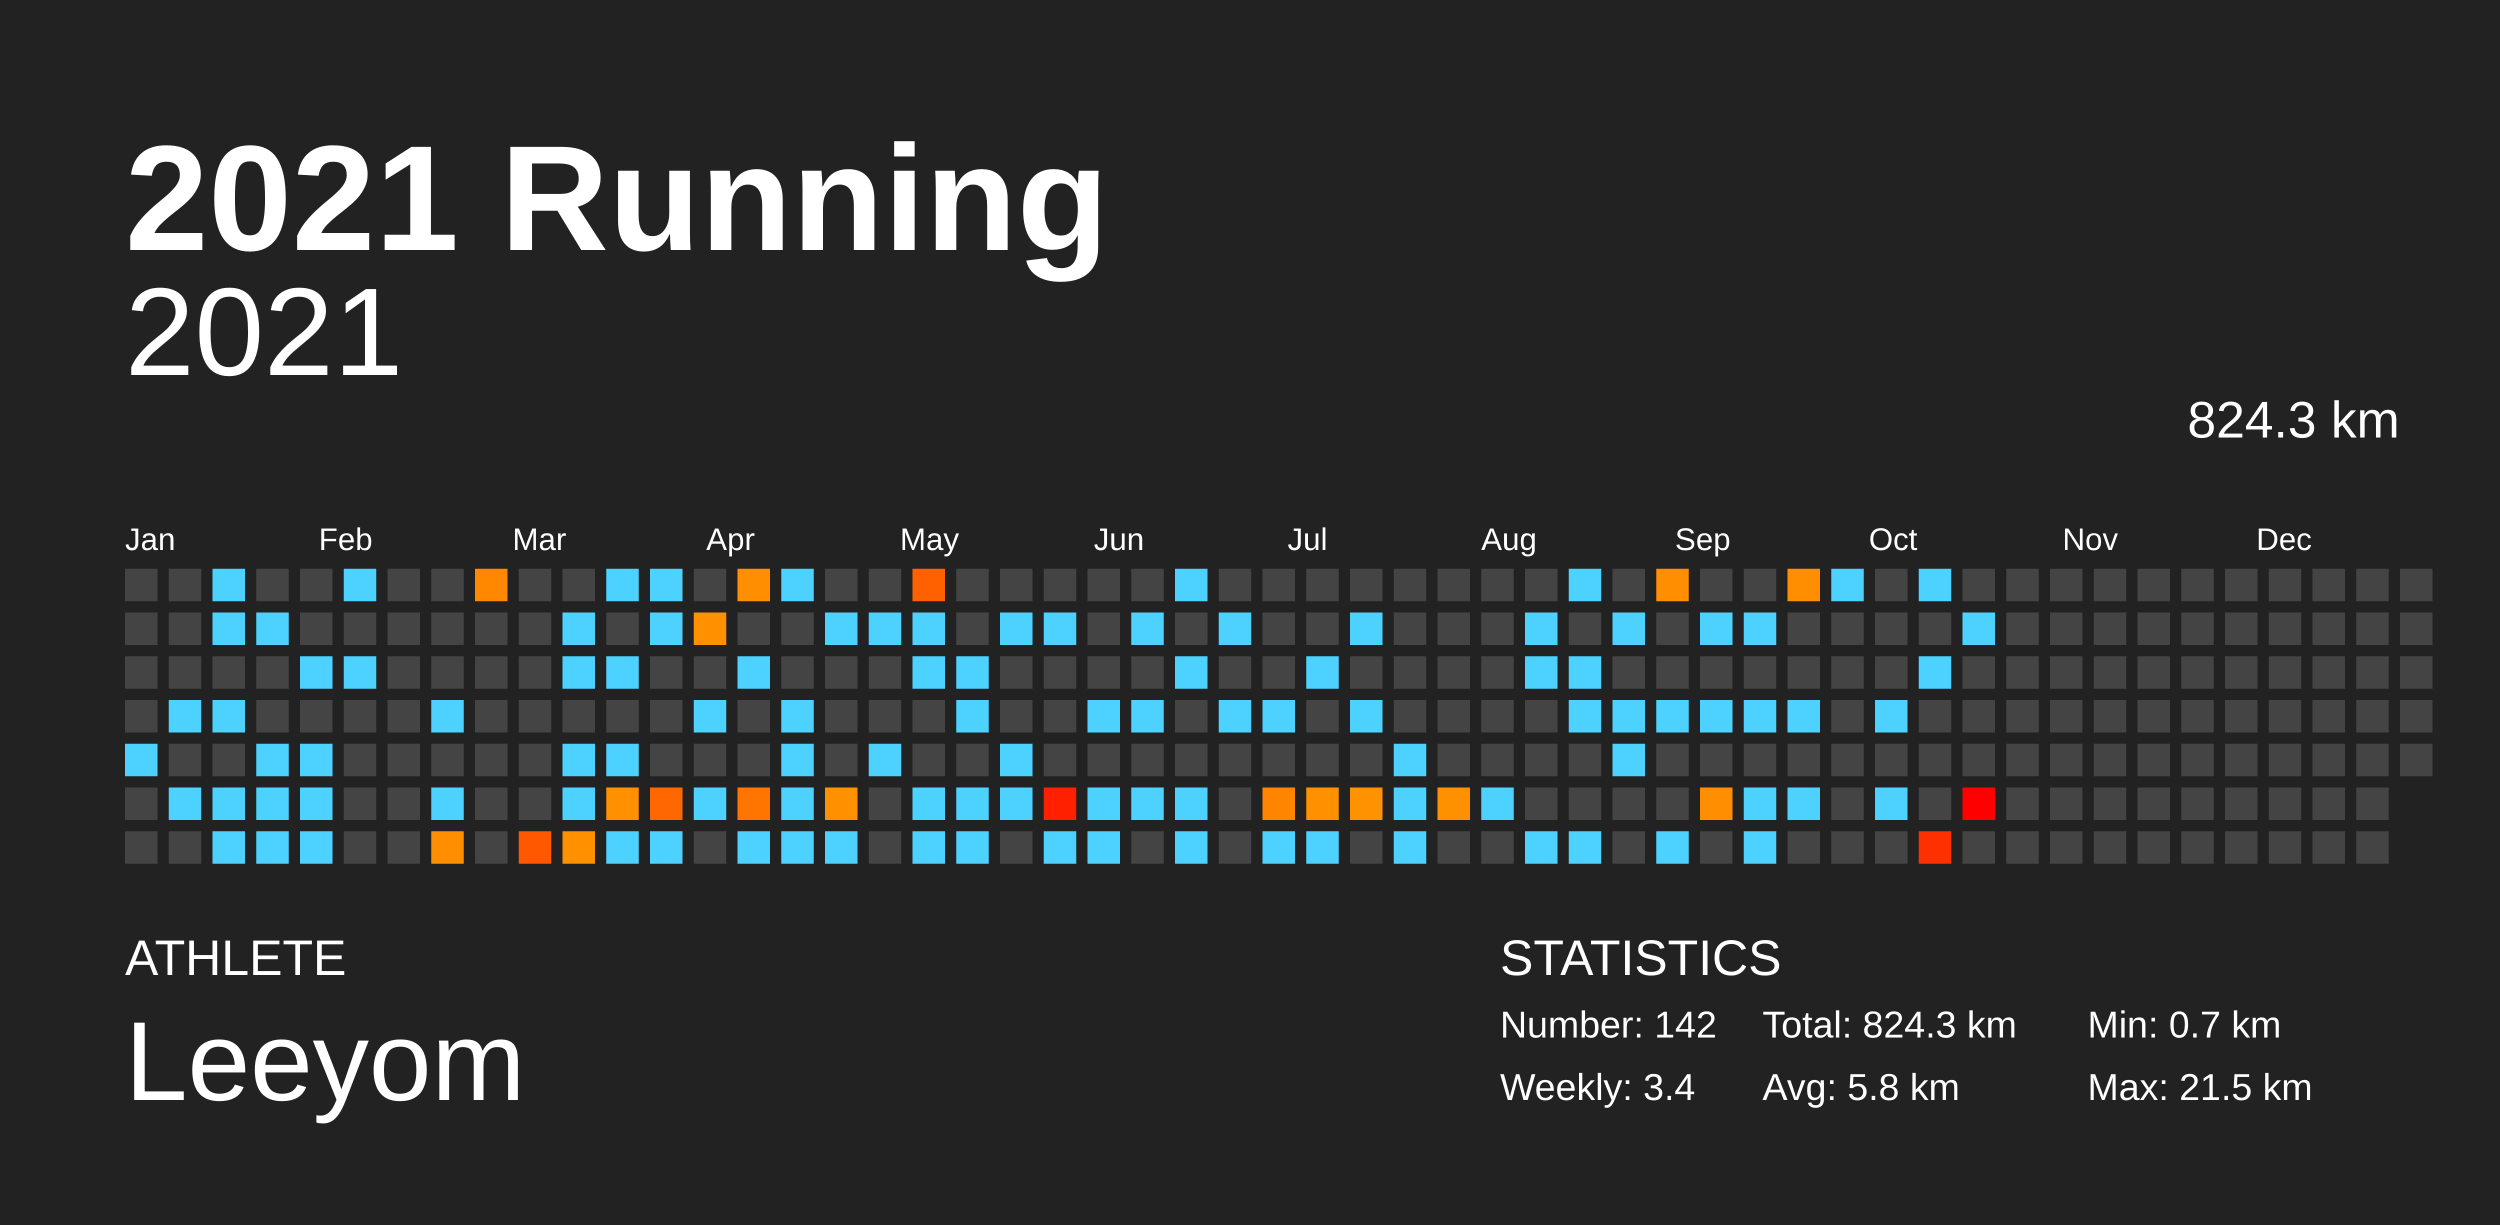
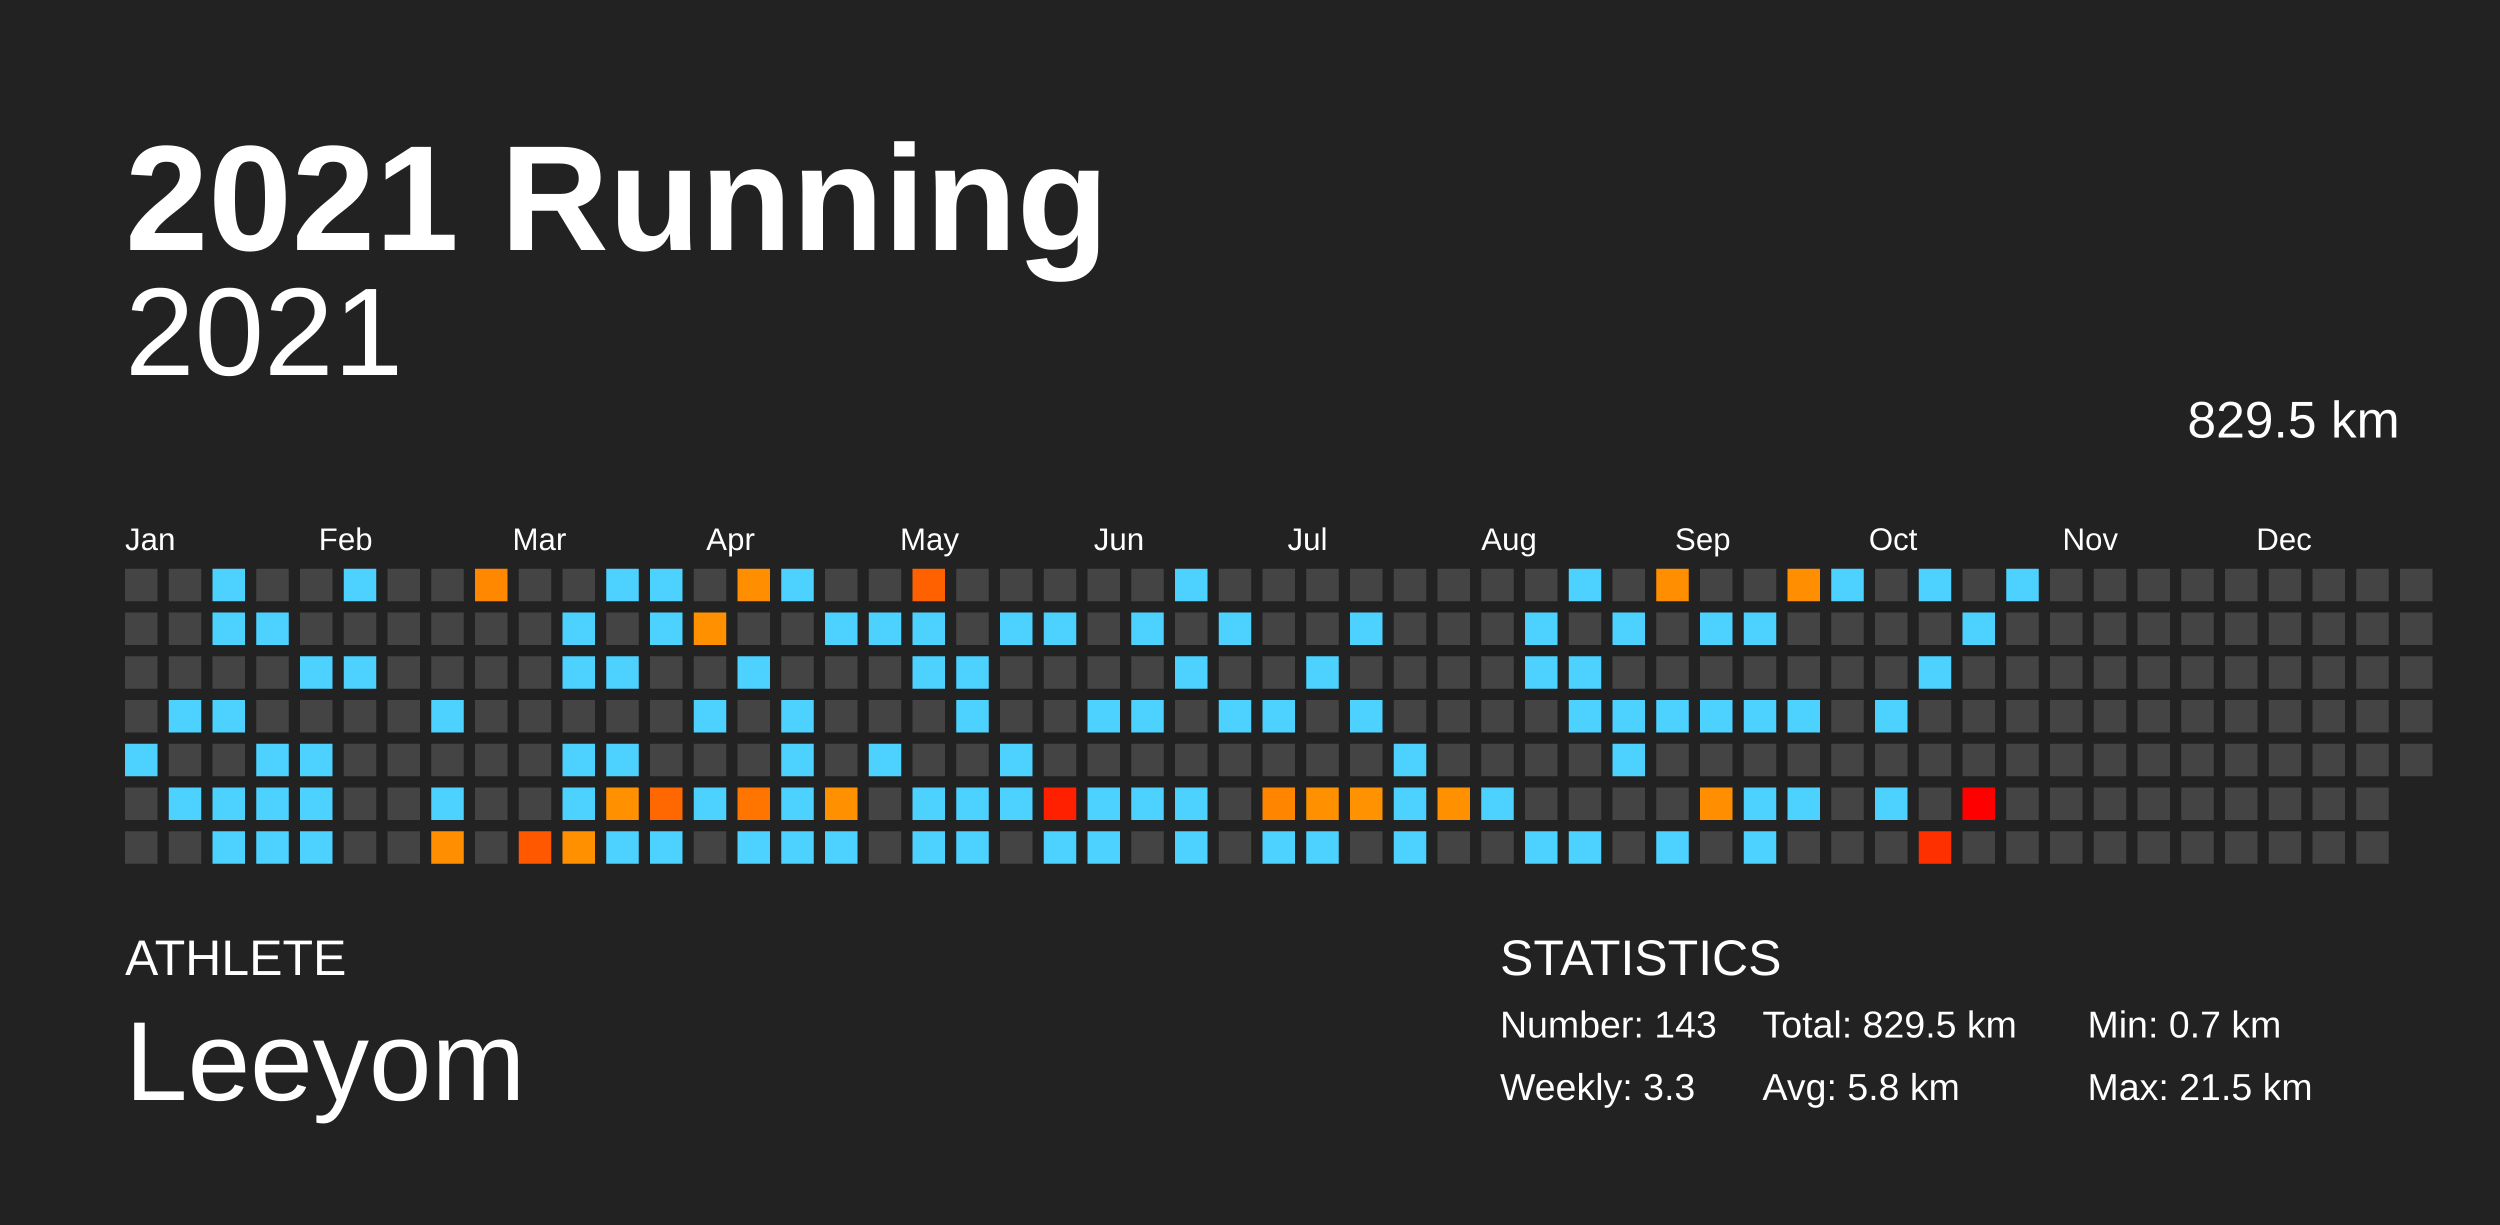
<svg xmlns="http://www.w3.org/2000/svg" baseProfile="full" height="98mm" version="1.1" viewBox="0,0,200,98" width="200mm">
  <defs />
  <rect fill="#222222" height="98" width="200" x="0" y="0" />
  <text fill="#FFFFFF" style="font-size:12px; font-family:Arial; font-weight:bold;" x="10" y="20">2021 Running</text>
  <text fill="#FFFFFF" style="font-size:4px; font-family:Arial" x="10" y="78">ATHLETE</text>
  <text fill="#FFFFFF" style="font-size:9px; font-family:Arial" x="10" y="88">Leeyom</text>
  <text fill="#FFFFFF" style="font-size:4px; font-family:Arial" x="120" y="78">STATISTICS</text>
-   <text fill="#FFFFFF" style="font-size:3px; font-family:Arial" x="120" y="83">Number: 142</text>
-   <text fill="#FFFFFF" style="font-size:3px; font-family:Arial" x="120" y="88">Weekly: 3.4</text>
-   <text fill="#FFFFFF" style="font-size:3px; font-family:Arial" x="141" y="83">Total: 824.3 km</text>
+   <text fill="#FFFFFF" style="font-size:3px; font-family:Arial" x="120" y="83">Number: 143</text>
+   <text fill="#FFFFFF" style="font-size:3px; font-family:Arial" x="120" y="88">Weekly: 3.3</text>
+   <text fill="#FFFFFF" style="font-size:3px; font-family:Arial" x="141" y="83">Total: 829.5 km</text>
  <text fill="#FFFFFF" style="font-size:3px; font-family:Arial" x="141" y="88">Avg: 5.8 km</text>
  <text fill="#FFFFFF" style="font-size:3px; font-family:Arial" x="167" y="83">Min: 0.7 km</text>
  <text fill="#FFFFFF" style="font-size:3px; font-family:Arial" x="167" y="88">Max: 21.5 km</text>
  <text alignment-baseline="hanging" fill="#FFFFFF" style="font-size:10.0px; font-family:Arial;" x="10" y="30">2021</text>
-   <text alignment-baseline="hanging" fill="#FFFFFF" style="font-size:4.125px; font-family:Arial;" x="175" y="35">824.3 km</text>
+   <text alignment-baseline="hanging" fill="#FFFFFF" style="font-size:4.125px; font-family:Arial;" x="175" y="35">829.5 km</text>
  <text fill="#FFFFFF" style="font-size:2.5px; font-family:Arial" x="10.0" y="44">Jan</text>
  <text fill="#FFFFFF" style="font-size:2.5px; font-family:Arial" x="25.5" y="44">Feb</text>
  <text fill="#FFFFFF" style="font-size:2.5px; font-family:Arial" x="41.0" y="44">Mar</text>
  <text fill="#FFFFFF" style="font-size:2.5px; font-family:Arial" x="56.5" y="44">Apr</text>
  <text fill="#FFFFFF" style="font-size:2.5px; font-family:Arial" x="72.0" y="44">May</text>
  <text fill="#FFFFFF" style="font-size:2.5px; font-family:Arial" x="87.5" y="44">Jun</text>
  <text fill="#FFFFFF" style="font-size:2.5px; font-family:Arial" x="103.0" y="44">Jul</text>
  <text fill="#FFFFFF" style="font-size:2.5px; font-family:Arial" x="118.5" y="44">Aug</text>
  <text fill="#FFFFFF" style="font-size:2.5px; font-family:Arial" x="134.0" y="44">Sep</text>
  <text fill="#FFFFFF" style="font-size:2.5px; font-family:Arial" x="149.5" y="44">Oct</text>
  <text fill="#FFFFFF" style="font-size:2.5px; font-family:Arial" x="165.0" y="44">Nov</text>
  <text fill="#FFFFFF" style="font-size:2.5px; font-family:Arial" x="180.5" y="44">Dec</text>
  <rect fill="#444444" height="2.6" width="2.6" x="10.0" y="45.5" />
  <rect fill="#444444" height="2.6" width="2.6" x="10.0" y="49.0" />
  <rect fill="#444444" height="2.6" width="2.6" x="10.0" y="52.5" />
  <rect fill="#444444" height="2.6" width="2.6" x="10.0" y="56.0" />
  <rect fill="#4dd2ff" height="2.6" width="2.6" x="10.0" y="59.5" />
  <rect fill="#444444" height="2.6" width="2.6" x="10.0" y="63.0" />
  <rect fill="#444444" height="2.6" width="2.6" x="10.0" y="66.5" />
  <rect fill="#444444" height="2.6" width="2.6" x="13.5" y="45.5" />
  <rect fill="#444444" height="2.6" width="2.6" x="13.5" y="49.0" />
  <rect fill="#444444" height="2.6" width="2.6" x="13.5" y="52.5" />
  <rect fill="#4dd2ff" height="2.6" width="2.6" x="13.5" y="56.0" />
  <rect fill="#444444" height="2.6" width="2.6" x="13.5" y="59.5" />
  <rect fill="#4dd2ff" height="2.6" width="2.6" x="13.5" y="63.0" />
  <rect fill="#444444" height="2.6" width="2.6" x="13.5" y="66.5" />
  <rect fill="#4dd2ff" height="2.6" width="2.6" x="17.0" y="45.5" />
  <rect fill="#4dd2ff" height="2.6" width="2.6" x="17.0" y="49.0" />
  <rect fill="#444444" height="2.6" width="2.6" x="17.0" y="52.5" />
  <rect fill="#4dd2ff" height="2.6" width="2.6" x="17.0" y="56.0" />
  <rect fill="#444444" height="2.6" width="2.6" x="17.0" y="59.5" />
  <rect fill="#4dd2ff" height="2.6" width="2.6" x="17.0" y="63.0" />
  <rect fill="#4dd2ff" height="2.6" width="2.6" x="17.0" y="66.5" />
  <rect fill="#444444" height="2.6" width="2.6" x="20.5" y="45.5" />
  <rect fill="#4dd2ff" height="2.6" width="2.6" x="20.5" y="49.0" />
  <rect fill="#444444" height="2.6" width="2.6" x="20.5" y="52.5" />
  <rect fill="#444444" height="2.6" width="2.6" x="20.5" y="56.0" />
  <rect fill="#4dd2ff" height="2.6" width="2.6" x="20.5" y="59.5" />
  <rect fill="#4dd2ff" height="2.6" width="2.6" x="20.5" y="63.0" />
  <rect fill="#4dd2ff" height="2.6" width="2.6" x="20.5" y="66.5" />
  <rect fill="#444444" height="2.6" width="2.6" x="24.0" y="45.5" />
  <rect fill="#444444" height="2.6" width="2.6" x="24.0" y="49.0" />
  <rect fill="#4dd2ff" height="2.6" width="2.6" x="24.0" y="52.5" />
  <rect fill="#444444" height="2.6" width="2.6" x="24.0" y="56.0" />
  <rect fill="#4dd2ff" height="2.6" width="2.6" x="24.0" y="59.5" />
  <rect fill="#4dd2ff" height="2.6" width="2.6" x="24.0" y="63.0" />
  <rect fill="#4dd2ff" height="2.6" width="2.6" x="24.0" y="66.5" />
  <rect fill="#4dd2ff" height="2.6" width="2.6" x="27.5" y="45.5" />
  <rect fill="#444444" height="2.6" width="2.6" x="27.5" y="49.0" />
  <rect fill="#4dd2ff" height="2.6" width="2.6" x="27.5" y="52.5" />
  <rect fill="#444444" height="2.6" width="2.6" x="27.5" y="56.0" />
  <rect fill="#444444" height="2.6" width="2.6" x="27.5" y="59.5" />
  <rect fill="#444444" height="2.6" width="2.6" x="27.5" y="63.0" />
  <rect fill="#444444" height="2.6" width="2.6" x="27.5" y="66.5" />
  <rect fill="#444444" height="2.6" width="2.6" x="31.0" y="45.5" />
  <rect fill="#444444" height="2.6" width="2.6" x="31.0" y="49.0" />
  <rect fill="#444444" height="2.6" width="2.6" x="31.0" y="52.5" />
  <rect fill="#444444" height="2.6" width="2.6" x="31.0" y="56.0" />
  <rect fill="#444444" height="2.6" width="2.6" x="31.0" y="59.5" />
  <rect fill="#444444" height="2.6" width="2.6" x="31.0" y="63.0" />
  <rect fill="#444444" height="2.6" width="2.6" x="31.0" y="66.5" />
  <rect fill="#444444" height="2.6" width="2.6" x="34.5" y="45.5" />
  <rect fill="#444444" height="2.6" width="2.6" x="34.5" y="49.0" />
  <rect fill="#444444" height="2.6" width="2.6" x="34.5" y="52.5" />
  <rect fill="#4dd2ff" height="2.6" width="2.6" x="34.5" y="56.0" />
  <rect fill="#444444" height="2.6" width="2.6" x="34.5" y="59.5" />
  <rect fill="#4dd2ff" height="2.6" width="2.6" x="34.5" y="63.0" />
  <rect fill="#ff8f00" height="2.6" width="2.6" x="34.5" y="66.5" />
  <rect fill="#ff8800" height="2.6" width="2.6" x="38.0" y="45.5" />
  <rect fill="#444444" height="2.6" width="2.6" x="38.0" y="49.0" />
  <rect fill="#444444" height="2.6" width="2.6" x="38.0" y="52.5" />
  <rect fill="#444444" height="2.6" width="2.6" x="38.0" y="56.0" />
  <rect fill="#444444" height="2.6" width="2.6" x="38.0" y="59.5" />
  <rect fill="#444444" height="2.6" width="2.6" x="38.0" y="63.0" />
  <rect fill="#444444" height="2.6" width="2.6" x="38.0" y="66.5" />
  <rect fill="#444444" height="2.6" width="2.6" x="41.5" y="45.5" />
  <rect fill="#444444" height="2.6" width="2.6" x="41.5" y="49.0" />
  <rect fill="#444444" height="2.6" width="2.6" x="41.5" y="52.5" />
  <rect fill="#444444" height="2.6" width="2.6" x="41.5" y="56.0" />
  <rect fill="#444444" height="2.6" width="2.6" x="41.5" y="59.5" />
  <rect fill="#444444" height="2.6" width="2.6" x="41.5" y="63.0" />
  <rect fill="#ff5800" height="2.6" width="2.6" x="41.5" y="66.5" />
  <rect fill="#444444" height="2.6" width="2.6" x="45.0" y="45.5" />
  <rect fill="#4dd2ff" height="2.6" width="2.6" x="45.0" y="49.0" />
  <rect fill="#4dd2ff" height="2.6" width="2.6" x="45.0" y="52.5" />
  <rect fill="#444444" height="2.6" width="2.6" x="45.0" y="56.0" />
  <rect fill="#4dd2ff" height="2.6" width="2.6" x="45.0" y="59.5" />
  <rect fill="#4dd2ff" height="2.6" width="2.6" x="45.0" y="63.0" />
  <rect fill="#ff9000" height="2.6" width="2.6" x="45.0" y="66.5" />
  <rect fill="#4dd2ff" height="2.6" width="2.6" x="48.5" y="45.5" />
  <rect fill="#444444" height="2.6" width="2.6" x="48.5" y="49.0" />
  <rect fill="#4dd2ff" height="2.6" width="2.6" x="48.5" y="52.5" />
  <rect fill="#444444" height="2.6" width="2.6" x="48.5" y="56.0" />
  <rect fill="#4dd2ff" height="2.6" width="2.6" x="48.5" y="59.5" />
  <rect fill="#ff9000" height="2.6" width="2.6" x="48.5" y="63.0" />
  <rect fill="#4dd2ff" height="2.6" width="2.6" x="48.5" y="66.5" />
  <rect fill="#4dd2ff" height="2.6" width="2.6" x="52.0" y="45.5" />
  <rect fill="#4dd2ff" height="2.6" width="2.6" x="52.0" y="49.0" />
  <rect fill="#444444" height="2.6" width="2.6" x="52.0" y="52.5" />
  <rect fill="#444444" height="2.6" width="2.6" x="52.0" y="56.0" />
  <rect fill="#444444" height="2.6" width="2.6" x="52.0" y="59.5" />
  <rect fill="#ff6800" height="2.6" width="2.6" x="52.0" y="63.0" />
  <rect fill="#4dd2ff" height="2.6" width="2.6" x="52.0" y="66.5" />
  <rect fill="#444444" height="2.6" width="2.6" x="55.5" y="45.5" />
  <rect fill="#ff9000" height="2.6" width="2.6" x="55.5" y="49.0" />
  <rect fill="#444444" height="2.6" width="2.6" x="55.5" y="52.5" />
  <rect fill="#4dd2ff" height="2.6" width="2.6" x="55.5" y="56.0" />
  <rect fill="#444444" height="2.6" width="2.6" x="55.5" y="59.5" />
  <rect fill="#4dd2ff" height="2.6" width="2.6" x="55.5" y="63.0" />
  <rect fill="#444444" height="2.6" width="2.6" x="55.5" y="66.5" />
  <rect fill="#ff8f00" height="2.6" width="2.6" x="59.0" y="45.5" />
  <rect fill="#444444" height="2.6" width="2.6" x="59.0" y="49.0" />
  <rect fill="#4dd2ff" height="2.6" width="2.6" x="59.0" y="52.5" />
  <rect fill="#444444" height="2.6" width="2.6" x="59.0" y="56.0" />
  <rect fill="#444444" height="2.6" width="2.6" x="59.0" y="59.5" />
  <rect fill="#ff7500" height="2.6" width="2.6" x="59.0" y="63.0" />
  <rect fill="#4dd2ff" height="2.6" width="2.6" x="59.0" y="66.5" />
  <rect fill="#4dd2ff" height="2.6" width="2.6" x="62.5" y="45.5" />
  <rect fill="#444444" height="2.6" width="2.6" x="62.5" y="49.0" />
  <rect fill="#444444" height="2.6" width="2.6" x="62.5" y="52.5" />
  <rect fill="#4dd2ff" height="2.6" width="2.6" x="62.5" y="56.0" />
  <rect fill="#4dd2ff" height="2.6" width="2.6" x="62.5" y="59.5" />
  <rect fill="#4dd2ff" height="2.6" width="2.6" x="62.5" y="63.0" />
  <rect fill="#4dd2ff" height="2.6" width="2.6" x="62.5" y="66.5" />
  <rect fill="#444444" height="2.6" width="2.6" x="66.0" y="45.5" />
  <rect fill="#4dd2ff" height="2.6" width="2.6" x="66.0" y="49.0" />
  <rect fill="#444444" height="2.6" width="2.6" x="66.0" y="52.5" />
  <rect fill="#444444" height="2.6" width="2.6" x="66.0" y="56.0" />
  <rect fill="#444444" height="2.6" width="2.6" x="66.0" y="59.5" />
  <rect fill="#ff9000" height="2.6" width="2.6" x="66.0" y="63.0" />
  <rect fill="#4dd2ff" height="2.6" width="2.6" x="66.0" y="66.5" />
  <rect fill="#444444" height="2.6" width="2.6" x="69.5" y="45.5" />
  <rect fill="#4dd2ff" height="2.6" width="2.6" x="69.5" y="49.0" />
  <rect fill="#444444" height="2.6" width="2.6" x="69.5" y="52.5" />
  <rect fill="#444444" height="2.6" width="2.6" x="69.5" y="56.0" />
  <rect fill="#4dd2ff" height="2.6" width="2.6" x="69.5" y="59.5" />
  <rect fill="#444444" height="2.6" width="2.6" x="69.5" y="63.0" />
  <rect fill="#444444" height="2.6" width="2.6" x="69.5" y="66.5" />
  <rect fill="#ff6100" height="2.6" width="2.6" x="73.0" y="45.5" />
  <rect fill="#4dd2ff" height="2.6" width="2.6" x="73.0" y="49.0" />
  <rect fill="#4dd2ff" height="2.6" width="2.6" x="73.0" y="52.5" />
  <rect fill="#444444" height="2.6" width="2.6" x="73.0" y="56.0" />
  <rect fill="#444444" height="2.6" width="2.6" x="73.0" y="59.5" />
  <rect fill="#4dd2ff" height="2.6" width="2.6" x="73.0" y="63.0" />
  <rect fill="#4dd2ff" height="2.6" width="2.6" x="73.0" y="66.5" />
  <rect fill="#444444" height="2.6" width="2.6" x="76.5" y="45.5" />
  <rect fill="#444444" height="2.6" width="2.6" x="76.5" y="49.0" />
  <rect fill="#4dd2ff" height="2.6" width="2.6" x="76.5" y="52.5" />
  <rect fill="#4dd2ff" height="2.6" width="2.6" x="76.5" y="56.0" />
  <rect fill="#444444" height="2.6" width="2.6" x="76.5" y="59.5" />
  <rect fill="#4dd2ff" height="2.6" width="2.6" x="76.5" y="63.0" />
  <rect fill="#4dd2ff" height="2.6" width="2.6" x="76.5" y="66.5" />
  <rect fill="#444444" height="2.6" width="2.6" x="80.0" y="45.5" />
  <rect fill="#4dd2ff" height="2.6" width="2.6" x="80.0" y="49.0" />
  <rect fill="#444444" height="2.6" width="2.6" x="80.0" y="52.5" />
  <rect fill="#444444" height="2.6" width="2.6" x="80.0" y="56.0" />
  <rect fill="#4dd2ff" height="2.6" width="2.6" x="80.0" y="59.5" />
  <rect fill="#4dd2ff" height="2.6" width="2.6" x="80.0" y="63.0" />
  <rect fill="#444444" height="2.6" width="2.6" x="80.0" y="66.5" />
  <rect fill="#444444" height="2.6" width="2.6" x="83.5" y="45.5" />
  <rect fill="#4dd2ff" height="2.6" width="2.6" x="83.5" y="49.0" />
  <rect fill="#444444" height="2.6" width="2.6" x="83.5" y="52.5" />
  <rect fill="#444444" height="2.6" width="2.6" x="83.5" y="56.0" />
  <rect fill="#444444" height="2.6" width="2.6" x="83.5" y="59.5" />
  <rect fill="#ff2000" height="2.6" width="2.6" x="83.5" y="63.0" />
  <rect fill="#4dd2ff" height="2.6" width="2.6" x="83.5" y="66.5" />
  <rect fill="#444444" height="2.6" width="2.6" x="87.0" y="45.5" />
  <rect fill="#444444" height="2.6" width="2.6" x="87.0" y="49.0" />
  <rect fill="#444444" height="2.6" width="2.6" x="87.0" y="52.5" />
  <rect fill="#4dd2ff" height="2.6" width="2.6" x="87.0" y="56.0" />
  <rect fill="#444444" height="2.6" width="2.6" x="87.0" y="59.5" />
  <rect fill="#4dd2ff" height="2.6" width="2.6" x="87.0" y="63.0" />
  <rect fill="#4dd2ff" height="2.6" width="2.6" x="87.0" y="66.5" />
  <rect fill="#444444" height="2.6" width="2.6" x="90.5" y="45.5" />
  <rect fill="#4dd2ff" height="2.6" width="2.6" x="90.5" y="49.0" />
  <rect fill="#444444" height="2.6" width="2.6" x="90.5" y="52.5" />
  <rect fill="#4dd2ff" height="2.6" width="2.6" x="90.5" y="56.0" />
  <rect fill="#444444" height="2.6" width="2.6" x="90.5" y="59.5" />
  <rect fill="#4dd2ff" height="2.6" width="2.6" x="90.5" y="63.0" />
  <rect fill="#444444" height="2.6" width="2.6" x="90.5" y="66.5" />
  <rect fill="#4dd2ff" height="2.6" width="2.6" x="94.0" y="45.5" />
  <rect fill="#444444" height="2.6" width="2.6" x="94.0" y="49.0" />
  <rect fill="#4dd2ff" height="2.6" width="2.6" x="94.0" y="52.5" />
  <rect fill="#444444" height="2.6" width="2.6" x="94.0" y="56.0" />
  <rect fill="#444444" height="2.6" width="2.6" x="94.0" y="59.5" />
  <rect fill="#4dd2ff" height="2.6" width="2.6" x="94.0" y="63.0" />
  <rect fill="#4dd2ff" height="2.6" width="2.6" x="94.0" y="66.5" />
  <rect fill="#444444" height="2.6" width="2.6" x="97.5" y="45.5" />
  <rect fill="#4dd2ff" height="2.6" width="2.6" x="97.5" y="49.0" />
  <rect fill="#444444" height="2.6" width="2.6" x="97.5" y="52.5" />
  <rect fill="#4dd2ff" height="2.6" width="2.6" x="97.5" y="56.0" />
  <rect fill="#444444" height="2.6" width="2.6" x="97.5" y="59.5" />
  <rect fill="#444444" height="2.6" width="2.6" x="97.5" y="63.0" />
  <rect fill="#444444" height="2.6" width="2.6" x="97.5" y="66.5" />
  <rect fill="#444444" height="2.6" width="2.6" x="101.0" y="45.5" />
  <rect fill="#444444" height="2.6" width="2.6" x="101.0" y="49.0" />
  <rect fill="#444444" height="2.6" width="2.6" x="101.0" y="52.5" />
  <rect fill="#4dd2ff" height="2.6" width="2.6" x="101.0" y="56.0" />
  <rect fill="#444444" height="2.6" width="2.6" x="101.0" y="59.5" />
  <rect fill="#ff8500" height="2.6" width="2.6" x="101.0" y="63.0" />
  <rect fill="#4dd2ff" height="2.6" width="2.6" x="101.0" y="66.5" />
  <rect fill="#444444" height="2.6" width="2.6" x="104.5" y="45.5" />
  <rect fill="#444444" height="2.6" width="2.6" x="104.5" y="49.0" />
  <rect fill="#4dd2ff" height="2.6" width="2.6" x="104.5" y="52.5" />
  <rect fill="#444444" height="2.6" width="2.6" x="104.5" y="56.0" />
  <rect fill="#444444" height="2.6" width="2.6" x="104.5" y="59.5" />
  <rect fill="#ff9100" height="2.6" width="2.6" x="104.5" y="63.0" />
  <rect fill="#4dd2ff" height="2.6" width="2.6" x="104.5" y="66.5" />
  <rect fill="#444444" height="2.6" width="2.6" x="108.0" y="45.5" />
  <rect fill="#4dd2ff" height="2.6" width="2.6" x="108.0" y="49.0" />
  <rect fill="#444444" height="2.6" width="2.6" x="108.0" y="52.5" />
  <rect fill="#4dd2ff" height="2.6" width="2.6" x="108.0" y="56.0" />
  <rect fill="#444444" height="2.6" width="2.6" x="108.0" y="59.5" />
  <rect fill="#ff9200" height="2.6" width="2.6" x="108.0" y="63.0" />
  <rect fill="#444444" height="2.6" width="2.6" x="108.0" y="66.5" />
  <rect fill="#444444" height="2.6" width="2.6" x="111.5" y="45.5" />
  <rect fill="#444444" height="2.6" width="2.6" x="111.5" y="49.0" />
  <rect fill="#444444" height="2.6" width="2.6" x="111.5" y="52.5" />
  <rect fill="#444444" height="2.6" width="2.6" x="111.5" y="56.0" />
  <rect fill="#4dd2ff" height="2.6" width="2.6" x="111.5" y="59.5" />
  <rect fill="#4dd2ff" height="2.6" width="2.6" x="111.5" y="63.0" />
  <rect fill="#4dd2ff" height="2.6" width="2.6" x="111.5" y="66.5" />
  <rect fill="#444444" height="2.6" width="2.6" x="115.0" y="45.5" />
  <rect fill="#444444" height="2.6" width="2.6" x="115.0" y="49.0" />
  <rect fill="#444444" height="2.6" width="2.6" x="115.0" y="52.5" />
  <rect fill="#444444" height="2.6" width="2.6" x="115.0" y="56.0" />
  <rect fill="#444444" height="2.6" width="2.6" x="115.0" y="59.5" />
  <rect fill="#ff9100" height="2.6" width="2.6" x="115.0" y="63.0" />
  <rect fill="#444444" height="2.6" width="2.6" x="115.0" y="66.5" />
  <rect fill="#444444" height="2.6" width="2.6" x="118.5" y="45.5" />
  <rect fill="#444444" height="2.6" width="2.6" x="118.5" y="49.0" />
  <rect fill="#444444" height="2.6" width="2.6" x="118.5" y="52.5" />
  <rect fill="#444444" height="2.6" width="2.6" x="118.5" y="56.0" />
  <rect fill="#444444" height="2.6" width="2.6" x="118.5" y="59.5" />
  <rect fill="#4dd2ff" height="2.6" width="2.6" x="118.5" y="63.0" />
  <rect fill="#444444" height="2.6" width="2.6" x="118.5" y="66.5" />
  <rect fill="#444444" height="2.6" width="2.6" x="122.0" y="45.5" />
  <rect fill="#4dd2ff" height="2.6" width="2.6" x="122.0" y="49.0" />
  <rect fill="#4dd2ff" height="2.6" width="2.6" x="122.0" y="52.5" />
  <rect fill="#444444" height="2.6" width="2.6" x="122.0" y="56.0" />
  <rect fill="#444444" height="2.6" width="2.6" x="122.0" y="59.5" />
  <rect fill="#444444" height="2.6" width="2.6" x="122.0" y="63.0" />
  <rect fill="#4dd2ff" height="2.6" width="2.6" x="122.0" y="66.5" />
  <rect fill="#4dd2ff" height="2.6" width="2.6" x="125.5" y="45.5" />
  <rect fill="#444444" height="2.6" width="2.6" x="125.5" y="49.0" />
  <rect fill="#4dd2ff" height="2.6" width="2.6" x="125.5" y="52.5" />
  <rect fill="#4dd2ff" height="2.6" width="2.6" x="125.5" y="56.0" />
  <rect fill="#444444" height="2.6" width="2.6" x="125.5" y="59.5" />
  <rect fill="#444444" height="2.6" width="2.6" x="125.5" y="63.0" />
  <rect fill="#4dd2ff" height="2.6" width="2.6" x="125.5" y="66.5" />
  <rect fill="#444444" height="2.6" width="2.6" x="129.0" y="45.5" />
  <rect fill="#4dd2ff" height="2.6" width="2.6" x="129.0" y="49.0" />
  <rect fill="#444444" height="2.6" width="2.6" x="129.0" y="52.5" />
  <rect fill="#4dd2ff" height="2.6" width="2.6" x="129.0" y="56.0" />
  <rect fill="#4dd2ff" height="2.6" width="2.6" x="129.0" y="59.5" />
  <rect fill="#444444" height="2.6" width="2.6" x="129.0" y="63.0" />
  <rect fill="#444444" height="2.6" width="2.6" x="129.0" y="66.5" />
  <rect fill="#ff8e00" height="2.6" width="2.6" x="132.5" y="45.5" />
  <rect fill="#444444" height="2.6" width="2.6" x="132.5" y="49.0" />
  <rect fill="#444444" height="2.6" width="2.6" x="132.5" y="52.5" />
  <rect fill="#4dd2ff" height="2.6" width="2.6" x="132.5" y="56.0" />
  <rect fill="#444444" height="2.6" width="2.6" x="132.5" y="59.5" />
  <rect fill="#444444" height="2.6" width="2.6" x="132.5" y="63.0" />
  <rect fill="#4dd2ff" height="2.6" width="2.6" x="132.5" y="66.5" />
  <rect fill="#444444" height="2.6" width="2.6" x="136.0" y="45.5" />
  <rect fill="#4dd2ff" height="2.6" width="2.6" x="136.0" y="49.0" />
  <rect fill="#444444" height="2.6" width="2.6" x="136.0" y="52.5" />
  <rect fill="#4dd2ff" height="2.6" width="2.6" x="136.0" y="56.0" />
  <rect fill="#444444" height="2.6" width="2.6" x="136.0" y="59.5" />
  <rect fill="#ff8e00" height="2.6" width="2.6" x="136.0" y="63.0" />
  <rect fill="#444444" height="2.6" width="2.6" x="136.0" y="66.5" />
  <rect fill="#444444" height="2.6" width="2.6" x="139.5" y="45.5" />
  <rect fill="#4dd2ff" height="2.6" width="2.6" x="139.5" y="49.0" />
  <rect fill="#444444" height="2.6" width="2.6" x="139.5" y="52.5" />
  <rect fill="#4dd2ff" height="2.6" width="2.6" x="139.5" y="56.0" />
  <rect fill="#444444" height="2.6" width="2.6" x="139.5" y="59.5" />
  <rect fill="#4dd2ff" height="2.6" width="2.6" x="139.5" y="63.0" />
  <rect fill="#4dd2ff" height="2.6" width="2.6" x="139.5" y="66.5" />
  <rect fill="#ff8f00" height="2.6" width="2.6" x="143.0" y="45.5" />
  <rect fill="#444444" height="2.6" width="2.6" x="143.0" y="49.0" />
  <rect fill="#444444" height="2.6" width="2.6" x="143.0" y="52.5" />
  <rect fill="#4dd2ff" height="2.6" width="2.6" x="143.0" y="56.0" />
  <rect fill="#444444" height="2.6" width="2.6" x="143.0" y="59.5" />
  <rect fill="#4dd2ff" height="2.6" width="2.6" x="143.0" y="63.0" />
  <rect fill="#444444" height="2.6" width="2.6" x="143.0" y="66.5" />
  <rect fill="#4dd2ff" height="2.6" width="2.6" x="146.5" y="45.5" />
  <rect fill="#444444" height="2.6" width="2.6" x="146.5" y="49.0" />
  <rect fill="#444444" height="2.6" width="2.6" x="146.5" y="52.5" />
  <rect fill="#444444" height="2.6" width="2.6" x="146.5" y="56.0" />
  <rect fill="#444444" height="2.6" width="2.6" x="146.5" y="59.5" />
  <rect fill="#444444" height="2.6" width="2.6" x="146.5" y="63.0" />
  <rect fill="#444444" height="2.6" width="2.6" x="146.5" y="66.5" />
  <rect fill="#444444" height="2.6" width="2.6" x="150.0" y="45.5" />
  <rect fill="#444444" height="2.6" width="2.6" x="150.0" y="49.0" />
  <rect fill="#444444" height="2.6" width="2.6" x="150.0" y="52.5" />
  <rect fill="#4dd2ff" height="2.6" width="2.6" x="150.0" y="56.0" />
  <rect fill="#444444" height="2.6" width="2.6" x="150.0" y="59.5" />
  <rect fill="#4dd2ff" height="2.6" width="2.6" x="150.0" y="63.0" />
  <rect fill="#444444" height="2.6" width="2.6" x="150.0" y="66.5" />
  <rect fill="#4dd2ff" height="2.6" width="2.6" x="153.5" y="45.5" />
  <rect fill="#444444" height="2.6" width="2.6" x="153.5" y="49.0" />
  <rect fill="#4dd2ff" height="2.6" width="2.6" x="153.5" y="52.5" />
  <rect fill="#444444" height="2.6" width="2.6" x="153.5" y="56.0" />
  <rect fill="#444444" height="2.6" width="2.6" x="153.5" y="59.5" />
  <rect fill="#444444" height="2.6" width="2.6" x="153.5" y="63.0" />
  <rect fill="#ff3000" height="2.6" width="2.6" x="153.5" y="66.5" />
  <rect fill="#444444" height="2.6" width="2.6" x="157.0" y="45.5" />
  <rect fill="#4dd2ff" height="2.6" width="2.6" x="157.0" y="49.0" />
  <rect fill="#444444" height="2.6" width="2.6" x="157.0" y="52.5" />
  <rect fill="#444444" height="2.6" width="2.6" x="157.0" y="56.0" />
  <rect fill="#444444" height="2.6" width="2.6" x="157.0" y="59.5" />
  <rect fill="red" height="2.6" width="2.6" x="157.0" y="63.0" />
  <rect fill="#444444" height="2.6" width="2.6" x="157.0" y="66.5" />
-   <rect fill="#444444" height="2.6" width="2.6" x="160.5" y="45.5" />
+   <rect fill="#4dd2ff" height="2.6" width="2.6" x="160.5" y="45.5" />
  <rect fill="#444444" height="2.6" width="2.6" x="160.5" y="49.0" />
  <rect fill="#444444" height="2.6" width="2.6" x="160.5" y="52.5" />
  <rect fill="#444444" height="2.6" width="2.6" x="160.5" y="56.0" />
  <rect fill="#444444" height="2.6" width="2.6" x="160.5" y="59.5" />
  <rect fill="#444444" height="2.6" width="2.6" x="160.5" y="63.0" />
  <rect fill="#444444" height="2.6" width="2.6" x="160.5" y="66.5" />
  <rect fill="#444444" height="2.6" width="2.6" x="164.0" y="45.5" />
  <rect fill="#444444" height="2.6" width="2.6" x="164.0" y="49.0" />
  <rect fill="#444444" height="2.6" width="2.6" x="164.0" y="52.5" />
  <rect fill="#444444" height="2.6" width="2.6" x="164.0" y="56.0" />
  <rect fill="#444444" height="2.6" width="2.6" x="164.0" y="59.5" />
  <rect fill="#444444" height="2.6" width="2.6" x="164.0" y="63.0" />
  <rect fill="#444444" height="2.6" width="2.6" x="164.0" y="66.5" />
  <rect fill="#444444" height="2.6" width="2.6" x="167.5" y="45.5" />
  <rect fill="#444444" height="2.6" width="2.6" x="167.5" y="49.0" />
  <rect fill="#444444" height="2.6" width="2.6" x="167.5" y="52.5" />
  <rect fill="#444444" height="2.6" width="2.6" x="167.5" y="56.0" />
  <rect fill="#444444" height="2.6" width="2.6" x="167.5" y="59.5" />
  <rect fill="#444444" height="2.6" width="2.6" x="167.5" y="63.0" />
  <rect fill="#444444" height="2.6" width="2.6" x="167.5" y="66.5" />
  <rect fill="#444444" height="2.6" width="2.6" x="171.0" y="45.5" />
  <rect fill="#444444" height="2.6" width="2.6" x="171.0" y="49.0" />
  <rect fill="#444444" height="2.6" width="2.6" x="171.0" y="52.5" />
  <rect fill="#444444" height="2.6" width="2.6" x="171.0" y="56.0" />
  <rect fill="#444444" height="2.6" width="2.6" x="171.0" y="59.5" />
  <rect fill="#444444" height="2.6" width="2.6" x="171.0" y="63.0" />
  <rect fill="#444444" height="2.6" width="2.6" x="171.0" y="66.5" />
  <rect fill="#444444" height="2.6" width="2.6" x="174.5" y="45.5" />
  <rect fill="#444444" height="2.6" width="2.6" x="174.5" y="49.0" />
  <rect fill="#444444" height="2.6" width="2.6" x="174.5" y="52.5" />
  <rect fill="#444444" height="2.6" width="2.6" x="174.5" y="56.0" />
  <rect fill="#444444" height="2.6" width="2.6" x="174.5" y="59.5" />
  <rect fill="#444444" height="2.6" width="2.6" x="174.5" y="63.0" />
  <rect fill="#444444" height="2.6" width="2.6" x="174.5" y="66.5" />
  <rect fill="#444444" height="2.6" width="2.6" x="178.0" y="45.5" />
  <rect fill="#444444" height="2.6" width="2.6" x="178.0" y="49.0" />
  <rect fill="#444444" height="2.6" width="2.6" x="178.0" y="52.5" />
  <rect fill="#444444" height="2.6" width="2.6" x="178.0" y="56.0" />
  <rect fill="#444444" height="2.6" width="2.6" x="178.0" y="59.5" />
  <rect fill="#444444" height="2.6" width="2.6" x="178.0" y="63.0" />
  <rect fill="#444444" height="2.6" width="2.6" x="178.0" y="66.5" />
  <rect fill="#444444" height="2.6" width="2.6" x="181.5" y="45.5" />
  <rect fill="#444444" height="2.6" width="2.6" x="181.5" y="49.0" />
  <rect fill="#444444" height="2.6" width="2.6" x="181.5" y="52.5" />
  <rect fill="#444444" height="2.6" width="2.6" x="181.5" y="56.0" />
  <rect fill="#444444" height="2.6" width="2.6" x="181.5" y="59.5" />
  <rect fill="#444444" height="2.6" width="2.6" x="181.5" y="63.0" />
  <rect fill="#444444" height="2.6" width="2.6" x="181.5" y="66.5" />
  <rect fill="#444444" height="2.6" width="2.6" x="185.0" y="45.5" />
  <rect fill="#444444" height="2.6" width="2.6" x="185.0" y="49.0" />
  <rect fill="#444444" height="2.6" width="2.6" x="185.0" y="52.5" />
  <rect fill="#444444" height="2.6" width="2.6" x="185.0" y="56.0" />
  <rect fill="#444444" height="2.6" width="2.6" x="185.0" y="59.5" />
  <rect fill="#444444" height="2.6" width="2.6" x="185.0" y="63.0" />
  <rect fill="#444444" height="2.6" width="2.6" x="185.0" y="66.5" />
  <rect fill="#444444" height="2.6" width="2.6" x="188.5" y="45.5" />
  <rect fill="#444444" height="2.6" width="2.6" x="188.5" y="49.0" />
  <rect fill="#444444" height="2.6" width="2.6" x="188.5" y="52.5" />
  <rect fill="#444444" height="2.6" width="2.6" x="188.5" y="56.0" />
  <rect fill="#444444" height="2.6" width="2.6" x="188.5" y="59.5" />
  <rect fill="#444444" height="2.6" width="2.6" x="188.5" y="63.0" />
  <rect fill="#444444" height="2.6" width="2.6" x="188.5" y="66.5" />
  <rect fill="#444444" height="2.6" width="2.6" x="192.0" y="45.5" />
  <rect fill="#444444" height="2.6" width="2.6" x="192.0" y="49.0" />
  <rect fill="#444444" height="2.6" width="2.6" x="192.0" y="52.5" />
  <rect fill="#444444" height="2.6" width="2.6" x="192.0" y="56.0" />
  <rect fill="#444444" height="2.6" width="2.6" x="192.0" y="59.5" />
</svg>
